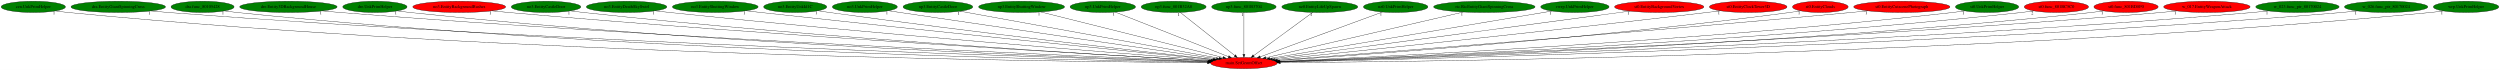
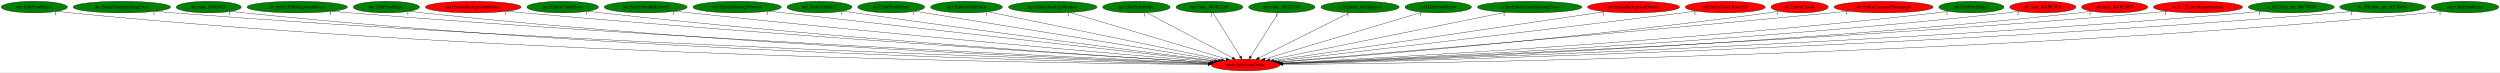
- <svg xmlns="http://www.w3.org/2000/svg" xmlns:xlink="http://www.w3.org/1999/xlink" width="8006pt" height="224pt" viewBox="0.00 0.00 8006.33 224.00">
+ <svg xmlns="http://www.w3.org/2000/svg" xmlns:xlink="http://www.w3.org/1999/xlink" width="7769pt" height="224pt" viewBox="0.00 0.00 7769.33 224.00">
  <g id="graph0" class="graph" transform="scale(1 1) rotate(0) translate(4 220)">
-     <polygon fill="white" stroke="transparent" points="-4,4 -4,-220 8002.33,-220 8002.33,4 -4,4" />
+     <polygon fill="white" stroke="transparent" points="-4,4 -4,-220 7765.33,-220 7765.33,4 -4,4" />
    <g id="node1" class="node">
-       <ellipse fill="red" stroke="black" cx="3979.69" cy="-18" rx="106.68" ry="18" />
-       <text text-anchor="middle" x="3979.69" y="-14.3" font-family="Times,serif" font-size="14.00">main.SetGeomOffset</text>
+       <ellipse fill="red" stroke="black" cx="3866.69" cy="-18" rx="106.68" ry="18" />
+       <text text-anchor="middle" x="3866.69" y="-14.3" font-family="Times,serif" font-size="14.00">main.SetGeomOffset</text>
    </g>
    <g id="node2" class="node">
      <g id="a_node2">
        <a xlink:href="cen.UnkPrimHelper.svg" xlink:title="cen.UnkPrimHelper">
          <ellipse fill="green" stroke="black" cx="102.69" cy="-198" rx="102.88" ry="18" />
          <text text-anchor="middle" x="102.69" y="-194.3" font-family="Times,serif" font-size="14.00">cen.UnkPrimHelper</text>
        </a>
      </g>
    </g>
    <g id="edge1" class="edge">
-       <path fill="none" stroke="black" d="M173.95,-185.01C187.45,-183.07 201.48,-181.28 214.69,-180 1648.12,-40.97 3400.16,-22 3863.05,-19.41" />
-       <polygon fill="black" stroke="black" points="3863.11,-22.91 3873.09,-19.35 3863.07,-15.91 3863.11,-22.91" />
-       <text text-anchor="middle" x="168.95" y="-173.81" font-family="Times,serif" font-size="14.00">1</text>
+       <path fill="none" stroke="black" d="M173.95,-185.02C187.45,-183.08 201.48,-181.29 214.69,-180 1601.62,-44.56 3296.06,-23.01 3750.16,-19.62" />
+       <polygon fill="black" stroke="black" points="3750.36,-23.12 3760.34,-19.55 3750.31,-16.12 3750.36,-23.12" />
+       <text text-anchor="middle" x="168.95" y="-173.82" font-family="Times,serif" font-size="14.00">1</text>
    </g>
    <g id="node3" class="node">
      <g id="a_node3">
        <a xlink:href="dra.EntityGiantSpinningCross.svg" xlink:title="dra.EntityGiantSpinningCross">
          <ellipse fill="green" stroke="black" cx="374.69" cy="-198" rx="151.37" ry="18" />
          <text text-anchor="middle" x="374.69" y="-194.3" font-family="Times,serif" font-size="14.00">dra.EntityGiantSpinningCross</text>
        </a>
      </g>
    </g>
    <g id="edge2" class="edge">
-       <path fill="none" stroke="black" d="M479.61,-184.96C497.95,-183.11 516.87,-181.36 534.69,-180 1840.8,-80.18 3430.53,-33.39 3865.21,-21.89" />
-       <polygon fill="black" stroke="black" points="3865.36,-25.39 3875.27,-21.63 3865.18,-18.39 3865.36,-25.39" />
-       <text text-anchor="middle" x="474.61" y="-173.76" font-family="Times,serif" font-size="14.00">1</text>
+       <path fill="none" stroke="black" d="M479.61,-184.98C497.95,-183.13 516.87,-181.38 534.69,-180 1794.08,-82.75 3326.08,-34.35 3752.05,-22.15" />
+       <polygon fill="black" stroke="black" points="3752.32,-25.64 3762.21,-21.86 3752.12,-18.64 3752.32,-25.64" />
+       <text text-anchor="middle" x="474.61" y="-173.78" font-family="Times,serif" font-size="14.00">1</text>
    </g>
    <g id="node4" class="node">
      <g id="a_node4">
        <a xlink:href="dra.func_80105428.svg" xlink:title="dra.func_80105428">
          <ellipse fill="green" stroke="black" cx="644.69" cy="-198" rx="100.98" ry="18" />
          <text text-anchor="middle" x="644.69" y="-194.3" font-family="Times,serif" font-size="14.00">dra.func_80105428</text>
        </a>
      </g>
    </g>
    <g id="edge3" class="edge">
-       <path fill="none" stroke="black" d="M714.97,-185.03C728.14,-183.1 741.81,-181.31 754.69,-180 1966.56,-56.44 3444.71,-26.64 3863.94,-20.45" />
-       <polygon fill="black" stroke="black" points="3864,-23.95 3873.95,-20.31 3863.9,-16.95 3864,-23.95" />
-       <text text-anchor="middle" x="709.97" y="-173.83" font-family="Times,serif" font-size="14.00">1</text>
+       <path fill="none" stroke="black" d="M714.97,-185.05C728.14,-183.12 741.81,-181.32 754.69,-180 1920.14,-60.11 3340.8,-27.84 3750.86,-20.75" />
+       <polygon fill="black" stroke="black" points="3751,-24.25 3760.94,-20.58 3750.88,-17.25 3751,-24.25" />
+       <text text-anchor="middle" x="709.97" y="-173.85" font-family="Times,serif" font-size="14.00">1</text>
    </g>
    <g id="node5" class="node">
      <g id="a_node5">
        <a xlink:href="dre.Entity3DBackgroundHouse.svg" xlink:title="dre.Entity3DBackgroundHouse">
          <ellipse fill="green" stroke="black" cx="919.69" cy="-198" rx="155.97" ry="18" />
          <text text-anchor="middle" x="919.69" y="-194.3" font-family="Times,serif" font-size="14.00">dre.Entity3DBackgroundHouse</text>
        </a>
      </g>
    </g>
    <g id="edge4" class="edge">
-       <path fill="none" stroke="black" d="M1028.35,-185.07C1047.12,-183.22 1066.46,-181.45 1084.69,-180 2166.53,-94.23 3479.39,-38.74 3866.92,-23.36" />
-       <polygon fill="black" stroke="black" points="3867.16,-26.85 3877.01,-22.96 3866.88,-19.86 3867.16,-26.85" />
-       <text text-anchor="middle" x="1023.35" y="-173.87" font-family="Times,serif" font-size="14.00">1</text>
+       <path fill="none" stroke="black" d="M1028.8,-185.06C1047.43,-183.22 1066.61,-181.45 1084.69,-180 2120.8,-96.69 3377.34,-39.81 3754.49,-23.68" />
+       <polygon fill="black" stroke="black" points="3754.74,-27.18 3764.58,-23.25 3754.44,-20.18 3754.74,-27.18" />
+       <text text-anchor="middle" x="1023.8" y="-173.86" font-family="Times,serif" font-size="14.00">1</text>
    </g>
    <g id="node6" class="node">
      <g id="a_node6">
        <a xlink:href="dre.UnkPrimHelper.svg" xlink:title="dre.UnkPrimHelper">
          <ellipse fill="green" stroke="black" cx="1196.69" cy="-198" rx="102.88" ry="18" />
          <text text-anchor="middle" x="1196.69" y="-194.3" font-family="Times,serif" font-size="14.00">dre.UnkPrimHelper</text>
        </a>
      </g>
    </g>
    <g id="edge5" class="edge">
-       <path fill="none" stroke="black" d="M1268.56,-185.11C1281.88,-183.18 1295.68,-181.38 1308.69,-180 2295.3,-75.6 3494.65,-33.34 3865.16,-22.2" />
-       <polygon fill="black" stroke="black" points="3865.46,-25.69 3875.35,-21.89 3865.25,-18.7 3865.46,-25.69" />
-       <text text-anchor="middle" x="1263.56" y="-173.91" font-family="Times,serif" font-size="14.00">1</text>
+       <path fill="none" stroke="black" d="M1268.57,-185.14C1281.88,-183.21 1295.69,-181.39 1308.69,-180 2249.79,-79.16 3392.95,-34.74 3752.7,-22.6" />
+       <polygon fill="black" stroke="black" points="3752.98,-26.1 3762.86,-22.26 3752.74,-19.1 3752.98,-26.1" />
+       <text text-anchor="middle" x="1263.57" y="-173.94" font-family="Times,serif" font-size="14.00">1</text>
    </g>
    <g id="node7" class="node">
      <g id="a_node7">
        <a xlink:href="no3.EntityBackgroundBushes.svg" xlink:title="no3.EntityBackgroundBushes">
          <ellipse fill="red" stroke="black" cx="1466.69" cy="-198" rx="148.67" ry="18" />
          <text text-anchor="middle" x="1466.69" y="-194.3" font-family="Times,serif" font-size="14.00">no3.EntityBackgroundBushes</text>
        </a>
      </g>
    </g>
    <g id="edge6" class="edge">
-       <path fill="none" stroke="black" d="M1571.17,-185.18C1589.02,-183.33 1607.38,-181.52 1624.69,-180 2488.59,-104.02 3533.48,-43.64 3869.79,-24.99" />
-       <polygon fill="black" stroke="black" points="3870.23,-28.47 3880.02,-24.42 3869.84,-21.48 3870.23,-28.47" />
-       <text text-anchor="middle" x="1566.17" y="-173.98" font-family="Times,serif" font-size="14.00">1</text>
+       <path fill="none" stroke="black" d="M1571.6,-185.18C1589.31,-183.34 1607.52,-181.54 1624.69,-180 2443.44,-106.58 3432.8,-44.98 3757.63,-25.46" />
+       <polygon fill="black" stroke="black" points="3758.2,-28.93 3767.97,-24.83 3757.78,-21.94 3758.2,-28.93" />
+       <text text-anchor="middle" x="1566.6" y="-173.98" font-family="Times,serif" font-size="14.00">1</text>
    </g>
    <g id="node8" class="node">
      <g id="a_node8">
        <a xlink:href="no3.EntityCastleDoor.svg" xlink:title="no3.EntityCastleDoor">
          <ellipse fill="green" stroke="black" cx="1744.69" cy="-198" rx="111.28" ry="18" />
          <text text-anchor="middle" x="1744.69" y="-194.3" font-family="Times,serif" font-size="14.00">no3.EntityCastleDoor</text>
        </a>
      </g>
    </g>
    <g id="edge7" class="edge">
-       <path fill="none" stroke="black" d="M1823.03,-185.16C1836.89,-183.27 1851.2,-181.47 1864.69,-180 2630.2,-96.73 3556.25,-42.07 3869.84,-24.85" />
-       <polygon fill="black" stroke="black" points="3870.04,-28.34 3879.84,-24.3 3869.66,-21.35 3870.04,-28.34" />
-       <text text-anchor="middle" x="1818.03" y="-173.96" font-family="Times,serif" font-size="14.00">1</text>
+       <path fill="none" stroke="black" d="M1823.03,-185.21C1836.89,-183.32 1851.2,-181.5 1864.69,-180 2585.38,-100.05 3456.23,-43.75 3757.75,-25.44" />
+       <polygon fill="black" stroke="black" points="3758.03,-28.93 3767.8,-24.83 3757.61,-21.94 3758.03,-28.93" />
+       <text text-anchor="middle" x="1818.03" y="-174.01" font-family="Times,serif" font-size="14.00">1</text>
    </g>
    <g id="node9" class="node">
      <g id="a_node9">
        <a xlink:href="no3.EntityDeathSkySwirl.svg" xlink:title="no3.EntityDeathSkySwirl">
          <ellipse fill="green" stroke="black" cx="2002.69" cy="-198" rx="128.88" ry="18" />
          <text text-anchor="middle" x="2002.69" y="-194.3" font-family="Times,serif" font-size="14.00">no3.EntityDeathSkySwirl</text>
        </a>
      </g>
    </g>
    <g id="edge8" class="edge">
-       <path fill="none" stroke="black" d="M2093.94,-185.3C2109.53,-183.43 2125.57,-181.59 2140.69,-180 2799.1,-110.65 3592.35,-48.39 3874.13,-26.93" />
-       <polygon fill="black" stroke="black" points="3874.64,-30.4 3884.34,-26.16 3874.1,-23.42 3874.64,-30.4" />
-       <text text-anchor="middle" x="2088.94" y="-174.1" font-family="Times,serif" font-size="14.00">1</text>
+       <path fill="none" stroke="black" d="M2094.32,-185.33C2109.79,-183.47 2125.69,-181.62 2140.69,-180 2755.14,-113.51 3494.47,-50.09 3762.92,-27.6" />
+       <polygon fill="black" stroke="black" points="3763.37,-31.08 3773.05,-26.76 3762.79,-24.1 3763.37,-31.08" />
+       <text text-anchor="middle" x="2089.32" y="-174.13" font-family="Times,serif" font-size="14.00">1</text>
    </g>
    <g id="node10" class="node">
      <g id="a_node10">
        <a xlink:href="no3.EntityShuttingWindow.svg" xlink:title="no3.EntityShuttingWindow">
          <ellipse fill="green" stroke="black" cx="2286.69" cy="-198" rx="137.28" ry="18" />
          <text text-anchor="middle" x="2286.69" y="-194.3" font-family="Times,serif" font-size="14.00">no3.EntityShuttingWindow</text>
        </a>
      </g>
    </g>
    <g id="edge9" class="edge">
-       <path fill="none" stroke="black" d="M2384.84,-185.4C2400.83,-183.56 2417.22,-181.71 2432.69,-180 2979.03,-119.77 3634.61,-53.53 3880.3,-28.92" />
-       <polygon fill="black" stroke="black" points="3880.68,-32.4 3890.28,-27.92 3879.98,-25.43 3880.68,-32.4" />
-       <text text-anchor="middle" x="2379.84" y="-174.2" font-family="Times,serif" font-size="14.00">1</text>
+       <path fill="none" stroke="black" d="M2385.25,-185.47C2401.11,-183.63 2417.35,-181.75 2432.69,-180 2936.08,-122.44 3539.09,-55.34 3770.14,-29.7" />
+       <polygon fill="black" stroke="black" points="3770.65,-33.17 3780.2,-28.59 3769.87,-26.21 3770.65,-33.17" />
+       <text text-anchor="middle" x="2380.25" y="-174.27" font-family="Times,serif" font-size="14.00">1</text>
    </g>
    <g id="node11" class="node">
      <g id="a_node11">
        <a xlink:href="no3.EntityUnkId1C.svg" xlink:title="no3.EntityUnkId1C">
          <ellipse fill="green" stroke="black" cx="2542.69" cy="-198" rx="100.98" ry="18" />
          <text text-anchor="middle" x="2542.69" y="-194.3" font-family="Times,serif" font-size="14.00">no3.EntityUnkId1C</text>
        </a>
      </g>
    </g>
    <g id="edge10" class="edge">
-       <path fill="none" stroke="black" d="M2615.12,-185.46C2627.64,-183.57 2640.54,-181.68 2652.69,-180 3112.37,-116.61 3663.52,-54.02 3882.82,-29.66" />
-       <polygon fill="black" stroke="black" points="3883.46,-33.11 3893.01,-28.53 3882.68,-26.15 3883.46,-33.11" />
-       <text text-anchor="middle" x="2610.12" y="-174.26" font-family="Times,serif" font-size="14.00">1</text>
+       <path fill="none" stroke="black" d="M2615.44,-185.53C2627.86,-183.64 2640.64,-181.73 2652.69,-180 3070.49,-120.02 3570.36,-56.25 3773.76,-30.63" />
+       <polygon fill="black" stroke="black" points="3774.33,-34.09 3783.81,-29.37 3773.45,-27.14 3774.33,-34.09" />
+       <text text-anchor="middle" x="2610.44" y="-174.33" font-family="Times,serif" font-size="14.00">1</text>
    </g>
    <g id="node12" class="node">
      <g id="a_node12">
        <a xlink:href="no3.UnkPrimHelper.svg" xlink:title="no3.UnkPrimHelper">
          <ellipse fill="green" stroke="black" cx="2765.69" cy="-198" rx="103.98" ry="18" />
          <text text-anchor="middle" x="2765.69" y="-194.3" font-family="Times,serif" font-size="14.00">no3.UnkPrimHelper</text>
        </a>
      </g>
    </g>
    <g id="edge11" class="edge">
-       <path fill="none" stroke="black" d="M2841.36,-185.57C2853.83,-183.7 2866.62,-181.79 2878.69,-180 3255.37,-124.13 3704.76,-58.84 3891.54,-31.76" />
-       <polygon fill="black" stroke="black" points="3892.19,-35.21 3901.58,-30.31 3891.18,-28.28 3892.19,-35.21" />
-       <text text-anchor="middle" x="2836.36" y="-174.37" font-family="Times,serif" font-size="14.00">1</text>
+       <path fill="none" stroke="black" d="M2838.78,-185.18C3035.24,-153.42 3573.89,-66.34 3782.56,-32.6" />
+       <polygon fill="black" stroke="black" points="3783.23,-36.04 3792.54,-30.99 3782.11,-29.13 3783.23,-36.04" />
+       <text text-anchor="middle" x="2833.78" y="-173.98" font-family="Times,serif" font-size="14.00">1</text>
    </g>
    <g id="node13" class="node">
      <g id="a_node13">
        <a xlink:href="np3.EntityCastleDoor.svg" xlink:title="np3.EntityCastleDoor">
          <ellipse fill="green" stroke="black" cx="2999.69" cy="-198" rx="111.58" ry="18" />
          <text text-anchor="middle" x="2999.69" y="-194.3" font-family="Times,serif" font-size="14.00">np3.EntityCastleDoor</text>
        </a>
      </g>
    </g>
    <g id="edge12" class="edge">
-       <path fill="none" stroke="black" d="M3070.96,-184.06C3249.15,-151.69 3713.1,-67.42 3899.97,-33.48" />
-       <polygon fill="black" stroke="black" points="3900.79,-36.89 3910,-31.66 3899.54,-30 3900.79,-36.89" />
-       <text text-anchor="middle" x="3065.96" y="-172.86" font-family="Times,serif" font-size="14.00">1</text>
+       <path fill="none" stroke="black" d="M3065.93,-183.4C3224.49,-150.85 3625.08,-68.6 3791.94,-34.35" />
+       <polygon fill="black" stroke="black" points="3792.78,-37.75 3801.87,-32.31 3791.37,-30.89 3792.78,-37.75" />
+       <text text-anchor="middle" x="3060.93" y="-172.2" font-family="Times,serif" font-size="14.00">1</text>
    </g>
    <g id="node14" class="node">
      <g id="a_node14">
        <a xlink:href="np3.EntityShuttingWindow.svg" xlink:title="np3.EntityShuttingWindow">
          <ellipse fill="green" stroke="black" cx="3267.69" cy="-198" rx="137.58" ry="18" />
          <text text-anchor="middle" x="3267.69" y="-194.3" font-family="Times,serif" font-size="14.00">np3.EntityShuttingWindow</text>
        </a>
      </g>
    </g>
    <g id="edge13" class="edge">
-       <path fill="none" stroke="black" d="M3328.4,-181.82C3460.78,-148.73 3774.59,-70.27 3912.6,-35.77" />
-       <polygon fill="black" stroke="black" points="3913.77,-39.09 3922.62,-33.27 3912.07,-32.3 3913.77,-39.09" />
-       <text text-anchor="middle" x="3323.4" y="-170.62" font-family="Times,serif" font-size="14.00">1</text>
+       <path fill="none" stroke="black" d="M3320.32,-181.36C3431.42,-148.35 3689.28,-71.72 3806.61,-36.85" />
+       <polygon fill="black" stroke="black" points="3807.92,-40.12 3816.51,-33.91 3805.93,-33.41 3807.92,-40.12" />
+       <text text-anchor="middle" x="3315.32" y="-170.16" font-family="Times,serif" font-size="14.00">1</text>
    </g>
    <g id="node15" class="node">
      <g id="a_node15">
        <a xlink:href="np3.UnkPrimHelper.svg" xlink:title="np3.UnkPrimHelper">
          <ellipse fill="green" stroke="black" cx="3527.69" cy="-198" rx="104.78" ry="18" />
          <text text-anchor="middle" x="3527.69" y="-194.3" font-family="Times,serif" font-size="14.00">np3.UnkPrimHelper</text>
        </a>
      </g>
    </g>
    <g id="edge14" class="edge">
-       <path fill="none" stroke="black" d="M3567.8,-181.2C3650.56,-148.61 3840.03,-74 3930.22,-38.48" />
-       <polygon fill="black" stroke="black" points="3931.65,-41.68 3939.67,-34.76 3929.08,-35.17 3931.65,-41.68" />
-       <text text-anchor="middle" x="3562.8" y="-170" font-family="Times,serif" font-size="14.00">1</text>
+       <path fill="none" stroke="black" d="M3558.67,-180.73C3620.18,-148.44 3757.66,-76.25 3826.21,-40.25" />
+       <polygon fill="black" stroke="black" points="3828.19,-43.17 3835.41,-35.42 3824.93,-36.97 3828.19,-43.17" />
+       <text text-anchor="middle" x="3553.67" y="-169.53" font-family="Times,serif" font-size="14.00">1</text>
    </g>
    <g id="node16" class="node">
      <g id="a_node16">
        <a xlink:href="np3.func_801B32A8.svg" xlink:title="np3.func_801B32A8">
          <ellipse fill="green" stroke="black" cx="3754.69" cy="-198" rx="103.98" ry="18" />
          <text text-anchor="middle" x="3754.69" y="-194.3" font-family="Times,serif" font-size="14.00">np3.func_801B32A8</text>
        </a>
      </g>
    </g>
    <g id="edge15" class="edge">
-       <path fill="none" stroke="black" d="M3775.86,-180.25C3816.23,-148.32 3904.3,-78.65 3950.33,-42.23" />
-       <polygon fill="black" stroke="black" points="3952.74,-44.78 3958.42,-35.83 3948.4,-39.29 3952.74,-44.78" />
-       <text text-anchor="middle" x="3770.86" y="-169.05" font-family="Times,serif" font-size="14.00">1</text>
+       <path fill="none" stroke="black" d="M3765.43,-179.93C3785.17,-148.57 3827.3,-81.6 3850.52,-44.71" />
+       <polygon fill="black" stroke="black" points="3853.62,-46.34 3855.98,-36.02 3847.7,-42.62 3853.62,-46.34" />
+       <text text-anchor="middle" x="3760.43" y="-168.73" font-family="Times,serif" font-size="14.00">1</text>
    </g>
    <g id="node17" class="node">
      <g id="a_node17">
        <a xlink:href="np3.func_801B3704.svg" xlink:title="np3.func_801B3704">
          <ellipse fill="green" stroke="black" cx="3979.69" cy="-198" rx="103.18" ry="18" />
          <text text-anchor="middle" x="3979.69" y="-194.3" font-family="Times,serif" font-size="14.00">np3.func_801B3704</text>
        </a>
      </g>
    </g>
    <g id="edge16" class="edge">
-       <path fill="none" stroke="black" d="M3979.69,-179.93C3979.69,-148.97 3979.69,-83.3 3979.69,-46.13" />
-       <polygon fill="black" stroke="black" points="3983.19,-46.02 3979.69,-36.02 3976.19,-46.02 3983.19,-46.02" />
-       <text text-anchor="middle" x="3974.69" y="-168.73" font-family="Times,serif" font-size="14.00">1</text>
+       <path fill="none" stroke="black" d="M3968.86,-179.93C3948.94,-148.57 3906.43,-81.6 3883.01,-44.71" />
+       <polygon fill="black" stroke="black" points="3885.81,-42.58 3877.49,-36.02 3879.9,-46.33 3885.81,-42.58" />
+       <text text-anchor="middle" x="3963.86" y="-168.73" font-family="Times,serif" font-size="14.00">1</text>
    </g>
    <g id="node18" class="node">
      <g id="a_node18">
        <a xlink:href="nz0.EntityLifeUpSpawn.svg" xlink:title="nz0.EntityLifeUpSpawn">
          <ellipse fill="green" stroke="black" cx="4222.69" cy="-198" rx="121.58" ry="18" />
          <text text-anchor="middle" x="4222.69" y="-194.3" font-family="Times,serif" font-size="14.00">nz0.EntityLifeUpSpawn</text>
        </a>
      </g>
    </g>
    <g id="edge17" class="edge">
-       <path fill="none" stroke="black" d="M4199.83,-180.25C4156.05,-148.18 4060.33,-78.07 4010.78,-41.78" />
-       <polygon fill="black" stroke="black" points="4012.8,-38.92 4002.67,-35.83 4008.67,-44.56 4012.8,-38.92" />
-       <text text-anchor="middle" x="4194.83" y="-169.05" font-family="Times,serif" font-size="14.00">1</text>
+       <path fill="none" stroke="black" d="M4189.84,-180.57C4124.85,-148.08 3979.99,-75.65 3908.39,-39.85" />
+       <polygon fill="black" stroke="black" points="3909.72,-36.6 3899.21,-35.26 3906.59,-42.86 3909.72,-36.6" />
+       <text text-anchor="middle" x="4184.84" y="-169.37" font-family="Times,serif" font-size="14.00">1</text>
    </g>
    <g id="node19" class="node">
      <g id="a_node19">
        <a xlink:href="nz0.UnkPrimHelper.svg" xlink:title="nz0.UnkPrimHelper">
          <ellipse fill="green" stroke="black" cx="4465.69" cy="-198" rx="103.18" ry="18" />
          <text text-anchor="middle" x="4465.69" y="-194.3" font-family="Times,serif" font-size="14.00">nz0.UnkPrimHelper</text>
        </a>
      </g>
    </g>
    <g id="edge18" class="edge">
-       <path fill="none" stroke="black" d="M4423.41,-181.52C4334.55,-148.97 4128.64,-73.55 4031.8,-38.09" />
-       <polygon fill="black" stroke="black" points="4032.81,-34.73 4022.22,-34.58 4030.4,-41.3 4032.81,-34.73" />
-       <text text-anchor="middle" x="4418.41" y="-170.32" font-family="Times,serif" font-size="14.00">1</text>
+       <path fill="none" stroke="black" d="M4415.91,-182.21C4306.41,-149.67 4045.02,-71.99 3926.7,-36.83" />
+       <polygon fill="black" stroke="black" points="3927.65,-33.46 3917.07,-33.97 3925.65,-40.17 3927.65,-33.46" />
+       <text text-anchor="middle" x="4410.91" y="-171.01" font-family="Times,serif" font-size="14.00">1</text>
    </g>
    <g id="node20" class="node">
      <g id="a_node20">
        <a xlink:href="ric.RicEntityGiantSpinningCross.svg" xlink:title="ric.RicEntityGiantSpinningCross">
          <ellipse fill="green" stroke="black" cx="4749.69" cy="-198" rx="162.47" ry="18" />
          <text text-anchor="middle" x="4749.69" y="-194.3" font-family="Times,serif" font-size="14.00">ric.RicEntityGiantSpinningCross</text>
        </a>
      </g>
    </g>
    <g id="edge19" class="edge">
-       <path fill="none" stroke="black" d="M4682.71,-181.52C4537.94,-148.05 4197.09,-69.26 4049.67,-35.18" />
-       <polygon fill="black" stroke="black" points="4050.35,-31.74 4039.82,-32.9 4048.77,-38.56 4050.35,-31.74" />
-       <text text-anchor="middle" x="4677.71" y="-170.32" font-family="Times,serif" font-size="14.00">1</text>
+       <path fill="none" stroke="black" d="M4675.17,-181.98C4508.93,-148.47 4109.29,-67.9 3942.16,-34.21" />
+       <polygon fill="black" stroke="black" points="3942.71,-30.75 3932.21,-32.21 3941.33,-37.62 3942.71,-30.75" />
+       <text text-anchor="middle" x="4670.17" y="-170.78" font-family="Times,serif" font-size="14.00">1</text>
    </g>
    <g id="node21" class="node">
      <g id="a_node21">
-         <a xlink:href="rwrp.UnkPrimHelper.svg" xlink:title="rwrp.UnkPrimHelper">
-           <ellipse fill="green" stroke="black" cx="5039.69" cy="-198" rx="109.38" ry="18" />
-           <text text-anchor="middle" x="5039.69" y="-194.3" font-family="Times,serif" font-size="14.00">rwrp.UnkPrimHelper</text>
+         <a xlink:href="st0.EntityBackgroundVortex.svg" xlink:title="st0.EntityBackgroundVortex">
+           <ellipse fill="red" stroke="black" cx="5072.69" cy="-198" rx="142.97" ry="18" />
+           <text text-anchor="middle" x="5072.69" y="-194.3" font-family="Times,serif" font-size="14.00">st0.EntityBackgroundVortex</text>
        </a>
      </g>
    </g>
    <g id="edge20" class="edge">
-       <path fill="none" stroke="black" d="M4966,-184.62C4774.73,-152.51 4263.44,-66.65 4062.46,-32.9" />
-       <polygon fill="black" stroke="black" points="4062.99,-29.44 4052.55,-31.23 4061.83,-36.34 4062.99,-29.44" />
-       <text text-anchor="middle" x="4961" y="-173.42" font-family="Times,serif" font-size="14.00">1</text>
+       <path fill="none" stroke="black" d="M4983.52,-183.84C4759.73,-150.81 4176.38,-64.71 3954.28,-31.93" />
+       <polygon fill="black" stroke="black" points="3954.71,-28.45 3944.3,-30.46 3953.68,-35.38 3954.71,-28.45" />
+       <text text-anchor="middle" x="4978.52" y="-172.64" font-family="Times,serif" font-size="14.00">1</text>
    </g>
    <g id="node22" class="node">
      <g id="a_node22">
-         <a xlink:href="st0.EntityBackgroundVortex.svg" xlink:title="st0.EntityBackgroundVortex">
-           <ellipse fill="red" stroke="black" cx="5309.69" cy="-198" rx="142.97" ry="18" />
-           <text text-anchor="middle" x="5309.69" y="-194.3" font-family="Times,serif" font-size="14.00">st0.EntityBackgroundVortex</text>
+         <a xlink:href="st0.EntityClockTower3D.svg" xlink:title="st0.EntityClockTower3D">
+           <ellipse fill="red" stroke="black" cx="5357.69" cy="-198" rx="124.28" ry="18" />
+           <text text-anchor="middle" x="5357.69" y="-194.3" font-family="Times,serif" font-size="14.00">st0.EntityClockTower3D</text>
        </a>
      </g>
    </g>
    <g id="edge21" class="edge">
-       <path fill="none" stroke="black" d="M5215.64,-184.41C4970.22,-151.57 4312.72,-63.57 4070.72,-31.18" />
-       <polygon fill="black" stroke="black" points="4070.93,-27.68 4060.55,-29.82 4070,-34.62 4070.93,-27.68" />
-       <text text-anchor="middle" x="5210.64" y="-173.21" font-family="Times,serif" font-size="14.00">1</text>
+       <path fill="none" stroke="black" d="M5268.28,-185.46C5253.71,-183.61 5238.78,-181.74 5224.69,-180 4750.98,-121.65 4183.82,-55.66 3962.1,-30.01" />
+       <polygon fill="black" stroke="black" points="3962.46,-26.53 3952.13,-28.85 3961.66,-33.48 3962.46,-26.53" />
+       <text text-anchor="middle" x="5263.28" y="-174.26" font-family="Times,serif" font-size="14.00">1</text>
    </g>
    <g id="node23" class="node">
      <g id="a_node23">
-         <a xlink:href="st0.EntityClockTower3D.svg" xlink:title="st0.EntityClockTower3D">
-           <ellipse fill="red" stroke="black" cx="5594.69" cy="-198" rx="124.28" ry="18" />
-           <text text-anchor="middle" x="5594.69" y="-194.3" font-family="Times,serif" font-size="14.00">st0.EntityClockTower3D</text>
+         <a xlink:href="st0.EntityClouds.svg" xlink:title="st0.EntityClouds">
+           <ellipse fill="red" stroke="black" cx="5588.69" cy="-198" rx="89.08" ry="18" />
+           <text text-anchor="middle" x="5588.69" y="-194.3" font-family="Times,serif" font-size="14.00">st0.EntityClouds</text>
        </a>
      </g>
    </g>
    <g id="edge22" class="edge">
-       <path fill="none" stroke="black" d="M5505.65,-185.38C5490.97,-183.53 5475.91,-181.68 5461.69,-180 4941,-118.45 4316.3,-53.49 4078.3,-29.06" />
-       <polygon fill="black" stroke="black" points="4078.59,-25.57 4068.29,-28.03 4077.88,-32.54 4078.59,-25.57" />
-       <text text-anchor="middle" x="5500.65" y="-174.18" font-family="Times,serif" font-size="14.00">1</text>
+       <path fill="none" stroke="black" d="M5525.27,-185.3C5513.79,-183.38 5501.9,-181.53 5490.69,-180 4920,-102.32 4231.62,-46.49 3972.32,-26.79" />
+       <polygon fill="black" stroke="black" points="3972.4,-23.28 3962.16,-26.02 3971.87,-30.26 3972.4,-23.28" />
+       <text text-anchor="middle" x="5520.27" y="-174.1" font-family="Times,serif" font-size="14.00">1</text>
    </g>
    <g id="node24" class="node">
      <g id="a_node24">
-         <a xlink:href="st0.EntityClouds.svg" xlink:title="st0.EntityClouds">
-           <ellipse fill="red" stroke="black" cx="5825.69" cy="-198" rx="89.08" ry="18" />
-           <text text-anchor="middle" x="5825.69" y="-194.3" font-family="Times,serif" font-size="14.00">st0.EntityClouds</text>
+         <a xlink:href="st0.EntityCutscenePhotograph.svg" xlink:title="st0.EntityCutscenePhotograph">
+           <ellipse fill="red" stroke="black" cx="5849.69" cy="-198" rx="154.07" ry="18" />
+           <text text-anchor="middle" x="5849.69" y="-194.3" font-family="Times,serif" font-size="14.00">st0.EntityCutscenePhotograph</text>
        </a>
      </g>
    </g>
    <g id="edge23" class="edge">
-       <path fill="none" stroke="black" d="M5762.54,-185.28C5750.98,-183.35 5738.99,-181.5 5727.69,-180 5109.51,-98.05 4362.8,-44.24 4087.96,-25.95" />
-       <polygon fill="black" stroke="black" points="4087.81,-22.43 4077.6,-25.26 4087.34,-29.42 4087.81,-22.43" />
-       <text text-anchor="middle" x="5757.54" y="-174.08" font-family="Times,serif" font-size="14.00">1</text>
+       <path fill="none" stroke="black" d="M5740.12,-185.33C5722.26,-183.5 5703.97,-181.66 5686.69,-180 5033.67,-117.07 4247.9,-50.74 3970.09,-27.58" />
+       <polygon fill="black" stroke="black" points="3970.28,-24.08 3960.03,-26.74 3969.7,-31.05 3970.28,-24.08" />
+       <text text-anchor="middle" x="5735.12" y="-174.13" font-family="Times,serif" font-size="14.00">1</text>
    </g>
    <g id="node25" class="node">
      <g id="a_node25">
-         <a xlink:href="st0.EntityCutscenePhotograph.svg" xlink:title="st0.EntityCutscenePhotograph">
-           <ellipse fill="red" stroke="black" cx="6086.69" cy="-198" rx="154.07" ry="18" />
-           <text text-anchor="middle" x="6086.69" y="-194.3" font-family="Times,serif" font-size="14.00">st0.EntityCutscenePhotograph</text>
+         <a xlink:href="st0.UnkPrimHelper.svg" xlink:title="st0.UnkPrimHelper">
+           <ellipse fill="green" stroke="black" cx="6122.69" cy="-198" rx="101.28" ry="18" />
+           <text text-anchor="middle" x="6122.69" y="-194.3" font-family="Times,serif" font-size="14.00">st0.UnkPrimHelper</text>
        </a>
      </g>
    </g>
    <g id="edge24" class="edge">
-       <path fill="none" stroke="black" d="M5977.56,-185.29C5959.57,-183.46 5941.11,-181.63 5923.69,-180 5222.24,-114.38 4377.07,-49.09 4084.98,-26.93" />
-       <polygon fill="black" stroke="black" points="4085.06,-23.42 4074.83,-26.16 4084.53,-30.4 4085.06,-23.42" />
-       <text text-anchor="middle" x="5972.56" y="-174.09" font-family="Times,serif" font-size="14.00">1</text>
+       <path fill="none" stroke="black" d="M6051.5,-185.16C6038.61,-183.26 6025.27,-181.44 6012.69,-180 5236.29,-91.02 4295.99,-39.96 3977.93,-24.26" />
+       <polygon fill="black" stroke="black" points="3977.95,-20.76 3967.79,-23.76 3977.6,-27.75 3977.95,-20.76" />
+       <text text-anchor="middle" x="6046.5" y="-173.96" font-family="Times,serif" font-size="14.00">1</text>
    </g>
    <g id="node26" class="node">
      <g id="a_node26">
-         <a xlink:href="st0.UnkPrimHelper.svg" xlink:title="st0.UnkPrimHelper">
-           <ellipse fill="green" stroke="black" cx="6359.69" cy="-198" rx="101.28" ry="18" />
-           <text text-anchor="middle" x="6359.69" y="-194.3" font-family="Times,serif" font-size="14.00">st0.UnkPrimHelper</text>
+         <a xlink:href="st0.func_801BC5C0.svg" xlink:title="st0.func_801BC5C0">
+           <ellipse fill="red" stroke="black" cx="6344.69" cy="-198" rx="102.88" ry="18" />
+           <text text-anchor="middle" x="6344.69" y="-194.3" font-family="Times,serif" font-size="14.00">st0.func_801BC5C0</text>
        </a>
      </g>
    </g>
    <g id="edge25" class="edge">
-       <path fill="none" stroke="black" d="M6288.5,-185.12C6275.61,-183.22 6262.27,-181.42 6249.69,-180 5423.95,-87.07 4422.83,-38.17 4091.85,-23.67" />
-       <polygon fill="black" stroke="black" points="4091.92,-20.17 4081.78,-23.23 4091.62,-27.17 4091.92,-20.17" />
-       <text text-anchor="middle" x="6283.5" y="-173.92" font-family="Times,serif" font-size="14.00">1</text>
+       <path fill="none" stroke="black" d="M6272.51,-185.15C6259.29,-183.23 6245.59,-181.42 6232.69,-180 5368.43,-85.17 4320.03,-37.23 3979.4,-23.36" />
+       <polygon fill="black" stroke="black" points="3979.42,-19.85 3969.29,-22.95 3979.14,-26.85 3979.42,-19.85" />
+       <text text-anchor="middle" x="6267.51" y="-173.95" font-family="Times,serif" font-size="14.00">2</text>
    </g>
    <g id="node27" class="node">
      <g id="a_node27">
-         <a xlink:href="st0.func_801BC5C0.svg" xlink:title="st0.func_801BC5C0">
-           <ellipse fill="red" stroke="black" cx="6581.69" cy="-198" rx="102.88" ry="18" />
-           <text text-anchor="middle" x="6581.69" y="-194.3" font-family="Times,serif" font-size="14.00">st0.func_801BC5C0</text>
+         <a xlink:href="st0.func_801BD8F0.svg" xlink:title="st0.func_801BD8F0">
+           <ellipse fill="red" stroke="black" cx="6567.69" cy="-198" rx="102.88" ry="18" />
+           <text text-anchor="middle" x="6567.69" y="-194.3" font-family="Times,serif" font-size="14.00">st0.func_801BD8F0</text>
        </a>
      </g>
    </g>
    <g id="edge26" class="edge">
-       <path fill="none" stroke="black" d="M6509.51,-185.11C6496.29,-183.2 6482.6,-181.39 6469.69,-180 5555.95,-81.3 4446.56,-35.62 4093.37,-22.86" />
-       <polygon fill="black" stroke="black" points="4093.26,-19.36 4083.14,-22.5 4093.01,-26.35 4093.26,-19.36" />
-       <text text-anchor="middle" x="6504.51" y="-173.91" font-family="Times,serif" font-size="14.00">2</text>
+       <path fill="none" stroke="black" d="M6496.16,-185.08C6483.06,-183.17 6469.48,-181.37 6456.69,-180 5502.78,-77.51 4343.68,-34.13 3980.85,-22.43" />
+       <polygon fill="black" stroke="black" points="3980.71,-18.93 3970.6,-22.1 3980.49,-25.92 3980.71,-18.93" />
+       <text text-anchor="middle" x="6491.16" y="-173.88" font-family="Times,serif" font-size="14.00">1</text>
    </g>
    <g id="node28" class="node">
      <g id="a_node28">
-         <a xlink:href="st0.func_801BD8F0.svg" xlink:title="st0.func_801BD8F0">
-           <ellipse fill="red" stroke="black" cx="6804.69" cy="-198" rx="102.88" ry="18" />
-           <text text-anchor="middle" x="6804.69" y="-194.3" font-family="Times,serif" font-size="14.00">st0.func_801BD8F0</text>
+         <a xlink:href="w_017.EntityWeaponAttack.svg" xlink:title="w_017.EntityWeaponAttack">
+           <ellipse fill="red" stroke="black" cx="6826.69" cy="-198" rx="138.38" ry="18" />
+           <text text-anchor="middle" x="6826.69" y="-194.3" font-family="Times,serif" font-size="14.00">w_017.EntityWeaponAttack</text>
        </a>
      </g>
    </g>
    <g id="edge27" class="edge">
-       <path fill="none" stroke="black" d="M6733.16,-185.05C6720.06,-183.14 6706.49,-181.36 6693.69,-180 5689.57,-73.56 4468.44,-32.58 4094.16,-21.99" />
-       <polygon fill="black" stroke="black" points="4094.23,-18.49 4084.13,-21.71 4094.03,-25.49 4094.23,-18.49" />
-       <text text-anchor="middle" x="6728.16" y="-173.85" font-family="Times,serif" font-size="14.00">1</text>
+       <path fill="none" stroke="black" d="M6730.3,-185.04C6713.45,-183.18 6696.07,-181.41 6679.69,-180 5632.29,-89.54 4360.94,-37.49 3979.86,-23.12" />
+       <polygon fill="black" stroke="black" points="3979.78,-19.61 3969.66,-22.74 3979.52,-26.61 3979.78,-19.61" />
+       <text text-anchor="middle" x="6725.3" y="-173.84" font-family="Times,serif" font-size="14.00">1</text>
    </g>
    <g id="node29" class="node">
      <g id="a_node29">
-         <a xlink:href="w_017.EntityWeaponAttack.svg" xlink:title="w_017.EntityWeaponAttack">
-           <ellipse fill="red" stroke="black" cx="7063.69" cy="-198" rx="138.38" ry="18" />
-           <text text-anchor="middle" x="7063.69" y="-194.3" font-family="Times,serif" font-size="14.00">w_017.EntityWeaponAttack</text>
+         <a xlink:href="w_023.func_ptr_80170024.svg" xlink:title="w_023.func_ptr_80170024">
+           <ellipse fill="green" stroke="black" cx="7116.69" cy="-198" rx="133.48" ry="18" />
+           <text text-anchor="middle" x="7116.69" y="-194.3" font-family="Times,serif" font-size="14.00">w_023.func_ptr_80170024</text>
        </a>
      </g>
    </g>
    <g id="edge28" class="edge">
-       <path fill="none" stroke="black" d="M6967.31,-185.01C6950.45,-183.16 6933.07,-181.4 6916.69,-180 5819.1,-86.54 4485.9,-36.27 4093.46,-22.76" />
-       <polygon fill="black" stroke="black" points="4093.36,-19.26 4083.25,-22.41 4093.12,-26.25 4093.36,-19.26" />
-       <text text-anchor="middle" x="6962.31" y="-173.81" font-family="Times,serif" font-size="14.00">1</text>
+       <path fill="none" stroke="black" d="M7023.71,-185.04C7007.07,-183.16 6989.88,-181.38 6973.69,-180 5806.86,-80.52 4387.9,-34.06 3980.8,-22.17" />
+       <polygon fill="black" stroke="black" points="3980.89,-18.67 3970.79,-21.88 3980.69,-25.67 3980.89,-18.67" />
+       <text text-anchor="middle" x="7018.71" y="-173.84" font-family="Times,serif" font-size="14.00">1</text>
    </g>
    <g id="node30" class="node">
      <g id="a_node30">
-         <a xlink:href="w_023.func_ptr_80170024.svg" xlink:title="w_023.func_ptr_80170024">
-           <ellipse fill="green" stroke="black" cx="7353.69" cy="-198" rx="133.48" ry="18" />
-           <text text-anchor="middle" x="7353.69" y="-194.3" font-family="Times,serif" font-size="14.00">w_023.func_ptr_80170024</text>
+         <a xlink:href="w_026.func_ptr_80170024.svg" xlink:title="w_026.func_ptr_80170024">
+           <ellipse fill="green" stroke="black" cx="7400.69" cy="-198" rx="133.48" ry="18" />
+           <text text-anchor="middle" x="7400.69" y="-194.3" font-family="Times,serif" font-size="14.00">w_026.func_ptr_80170024</text>
        </a>
      </g>
    </g>
    <g id="edge29" class="edge">
-       <path fill="none" stroke="black" d="M7261.09,-185.05C7244.34,-183.16 7227.01,-181.37 7210.69,-180 5993.84,-77.47 4513.27,-32.97 4094.75,-21.88" />
-       <polygon fill="black" stroke="black" points="4094.56,-18.37 4084.47,-21.61 4094.37,-25.37 4094.56,-18.37" />
-       <text text-anchor="middle" x="7256.09" y="-173.85" font-family="Times,serif" font-size="14.00">1</text>
+       <path fill="none" stroke="black" d="M7308.36,-184.97C7291.84,-183.1 7274.77,-181.34 7258.69,-180 5975.86,-72.9 4413.7,-31.37 3981.96,-21.47" />
+       <polygon fill="black" stroke="black" points="3981.75,-17.97 3971.67,-21.24 3981.59,-24.97 3981.75,-17.97" />
+       <text text-anchor="middle" x="7303.36" y="-173.77" font-family="Times,serif" font-size="14.00">1</text>
    </g>
    <g id="node31" class="node">
      <g id="a_node31">
-         <a xlink:href="w_026.func_ptr_80170024.svg" xlink:title="w_026.func_ptr_80170024">
-           <ellipse fill="green" stroke="black" cx="7637.69" cy="-198" rx="133.48" ry="18" />
-           <text text-anchor="middle" x="7637.69" y="-194.3" font-family="Times,serif" font-size="14.00">w_026.func_ptr_80170024</text>
+         <a xlink:href="wrp.UnkPrimHelper.svg" xlink:title="wrp.UnkPrimHelper">
+           <ellipse fill="green" stroke="black" cx="7656.69" cy="-198" rx="104.78" ry="18" />
+           <text text-anchor="middle" x="7656.69" y="-194.3" font-family="Times,serif" font-size="14.00">wrp.UnkPrimHelper</text>
        </a>
      </g>
    </g>
    <g id="edge30" class="edge">
-       <path fill="none" stroke="black" d="M7545.37,-184.95C7528.85,-183.08 7511.77,-181.33 7495.69,-180 6161.87,-69.77 4536.7,-30.31 4095.07,-21.21" />
-       <polygon fill="black" stroke="black" points="4094.93,-17.7 4084.86,-21 4094.78,-24.7 4094.93,-17.7" />
-       <text text-anchor="middle" x="7540.37" y="-173.75" font-family="Times,serif" font-size="14.00">1</text>
-     </g>
-     <g id="node32" class="node">
-       <g id="a_node32">
-         <a xlink:href="wrp.UnkPrimHelper.svg" xlink:title="wrp.UnkPrimHelper">
-           <ellipse fill="green" stroke="black" cx="7893.69" cy="-198" rx="104.78" ry="18" />
-           <text text-anchor="middle" x="7893.69" y="-194.3" font-family="Times,serif" font-size="14.00">wrp.UnkPrimHelper</text>
-         </a>
-       </g>
-     </g>
-     <g id="edge31" class="edge">
-       <path fill="none" stroke="black" d="M7821.16,-185.01C7807.42,-183.07 7793.14,-181.28 7779.69,-180 6331.53,-41.73 4561.56,-22.21 4096.22,-19.45" />
-       <polygon fill="black" stroke="black" points="4096.15,-15.95 4086.13,-19.39 4096.11,-22.95 4096.15,-15.95" />
-       <text text-anchor="middle" x="7816.16" y="-173.81" font-family="Times,serif" font-size="14.00">1</text>
+       <path fill="none" stroke="black" d="M7583.85,-184.98C7570.2,-183.06 7556.04,-181.28 7542.69,-180 6145.69,-45.61 4439.09,-23.31 3983.2,-19.69" />
+       <polygon fill="black" stroke="black" points="3983.02,-16.19 3972.99,-19.61 3982.96,-23.19 3983.02,-16.19" />
+       <text text-anchor="middle" x="7578.85" y="-173.78" font-family="Times,serif" font-size="14.00">1</text>
    </g>
  </g>
</svg>
